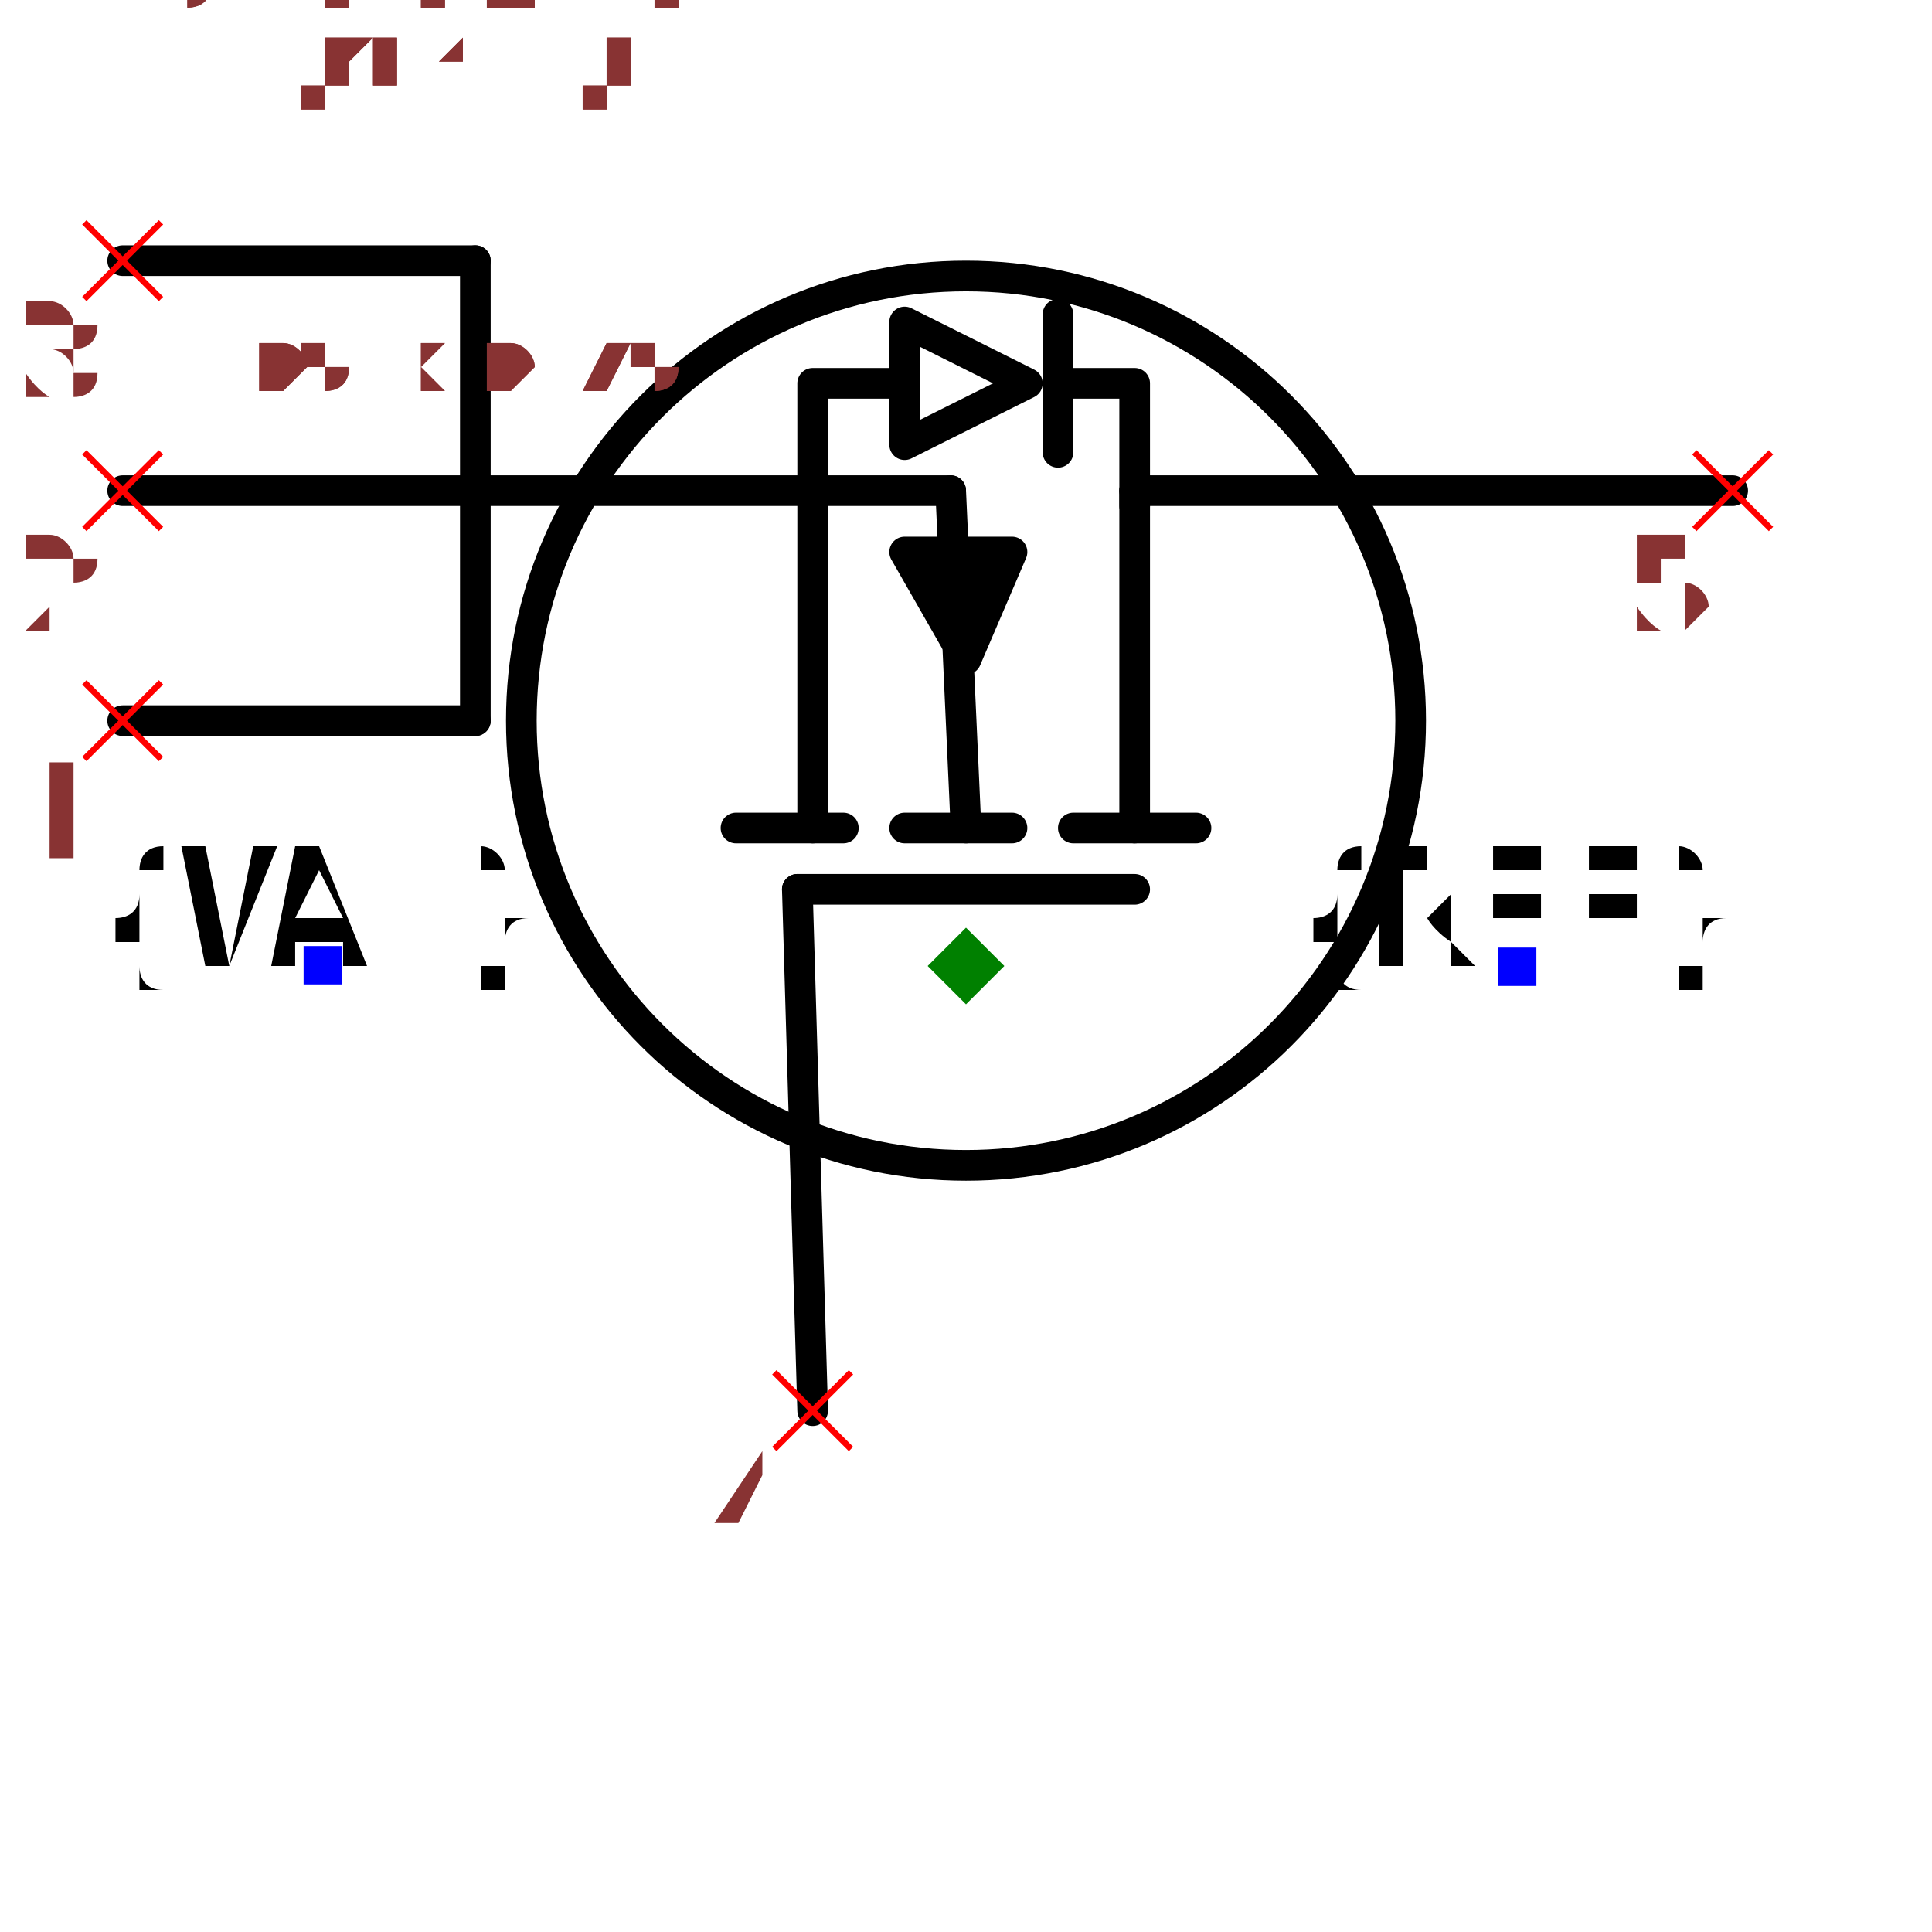
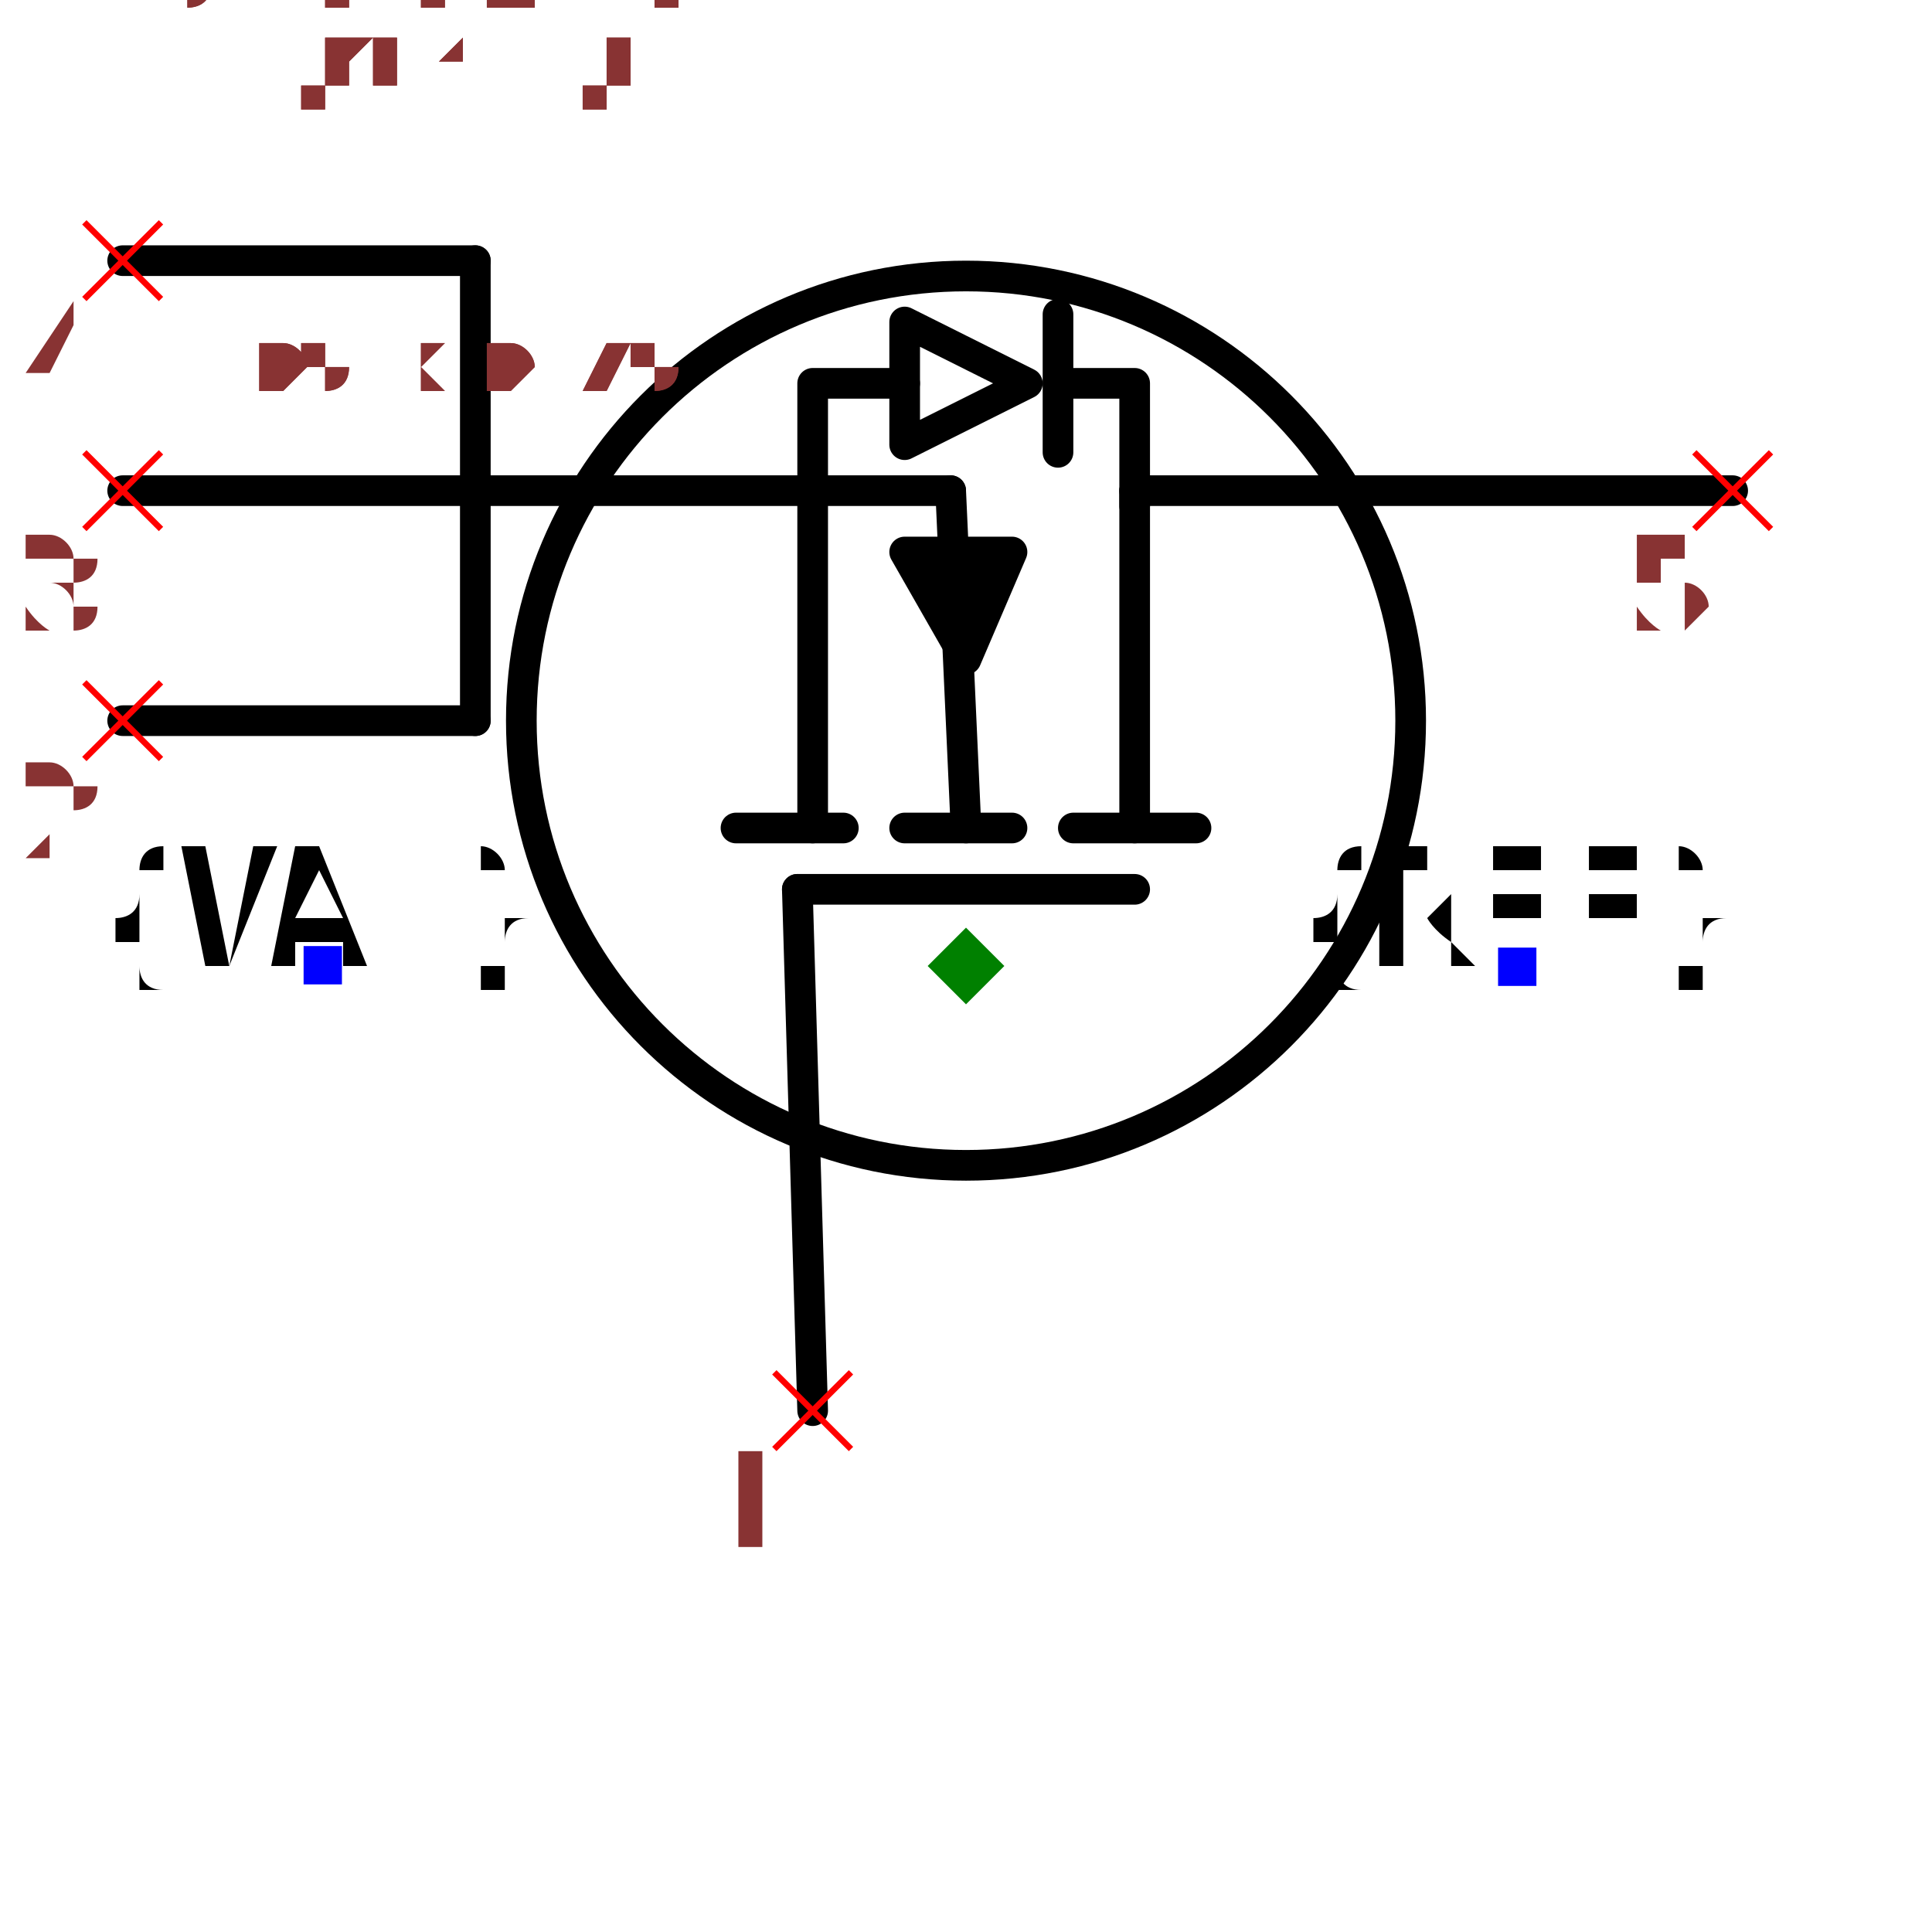
<svg xmlns="http://www.w3.org/2000/svg" width="150" height="150" viewBox="-0.63 -0.45 1.26 0.9">
  <path d="M0.11,-0.09 L0.11,-0.31" fill="none" stroke="black" stroke-width="0.02" stroke-linecap="round" stroke-linejoin="round" />
  <path d="M0.15,-0.09 L0.07,-0.09" fill="none" stroke="black" stroke-width="0.02" stroke-linecap="round" stroke-linejoin="round" />
  <path d="M-0.1,-0.09 L-0.1,-0.31" fill="none" stroke="black" stroke-width="0.02" stroke-linecap="round" stroke-linejoin="round" />
  <path d="M-0.08,-0.09 L-0.15,-0.09" fill="none" stroke="black" stroke-width="0.02" stroke-linecap="round" stroke-linejoin="round" />
  <path d="M0.03,-0.09 L-0.04,-0.09" fill="none" stroke="black" stroke-width="0.02" stroke-linecap="round" stroke-linejoin="round" />
  <path d="M-0.04,-0.27 L0.03,-0.27 L1.2246467991473533e-17,-0.2 L-0.04,-0.27" fill="black" stroke="black" stroke-width="0.02" stroke-linecap="round" stroke-linejoin="round" />
  <path d="M5.5109105961630896e-18,-0.09 L-0.01,-0.31" fill="none" stroke="black" stroke-width="0.02" stroke-linecap="round" stroke-linejoin="round" />
  <path d="M0.11,-0.05 L-0.11,-0.05" fill="none" stroke="black" stroke-width="0.02" stroke-linecap="round" stroke-linejoin="round" />
  <circle cx="9.797174393178826e-18" cy="-0.16" r="0.29" fill="none" stroke="black" stroke-width="0.02" />
  <text x="0.36" y="2.2043642384652358e-17" dx="0" dy="0" text-anchor="middle" style="font: 0.1px monospace; fill: black">{REF}</text>
  <rect x="0.347" y="-0.012" width="0.025" height="0.025" fill="blue" />
  <text x="-0.42" y="-2.5717582782094416e-17" dx="0" dy="0" text-anchor="middle" style="font: 0.1px monospace; fill: black">{VAL}</text>
  <rect x="-0.432" y="-0.013" width="0.025" height="0.025" fill="blue" />
  <path d="M-0.1,0.29 L-0.11,-0.05" fill="none" stroke="black" stroke-width="0.02" stroke-linecap="round" stroke-linejoin="round" />
  <path d="M0.5,-0.31 L0.11,-0.31" fill="none" stroke="black" stroke-width="0.02" stroke-linecap="round" stroke-linejoin="round" />
  <path d="M-0.32,-0.16 L-0.32,-0.46" fill="none" stroke="black" stroke-width="0.02" stroke-linecap="round" stroke-linejoin="round" />
  <path d="M-0.55,-0.16 L-0.32,-0.16" fill="none" stroke="black" stroke-width="0.02" stroke-linecap="round" stroke-linejoin="round" />
  <path d="M-0.55,-0.31 L-0.32,-0.31" fill="none" stroke="black" stroke-width="0.02" stroke-linecap="round" stroke-linejoin="round" />
  <path d="M-0.55,-0.46 L-0.32,-0.46" fill="none" stroke="black" stroke-width="0.02" stroke-linecap="round" stroke-linejoin="round" />
  <path d="M-0.32,-0.31 L-0.01,-0.31" fill="none" stroke="black" stroke-width="0.02" stroke-linecap="round" stroke-linejoin="round" />
  <path d="M-0.1,-0.31 L-0.1,-0.38 L-0.04,-0.38" fill="none" stroke="black" stroke-width="0.02" stroke-linecap="round" stroke-linejoin="round" />
  <path d="M-0.04,-0.34 L-0.04,-0.42 L0.04,-0.38 L-0.04,-0.34" fill="none" stroke="black" stroke-width="0.02" stroke-linecap="round" stroke-linejoin="round" />
  <path d="M0.06,-0.335 L0.06,-0.425" fill="none" stroke="black" stroke-width="0.02" stroke-linecap="round" stroke-linejoin="round" />
  <path d="M0.06,-0.38 L0.11,-0.38 L0.11,-0.3" fill="none" stroke="black" stroke-width="0.02" stroke-linecap="round" stroke-linejoin="round" />
  <line x1="-0.125" y1="0.265" x2="-0.075" y2="0.315" stroke="red" stroke-width="0.004" />
  <line x1="-0.125" y1="0.315" x2="-0.075" y2="0.265" stroke="red" stroke-width="0.004" />
-   <text x="-0.14" y="0.38" text-anchor="middle" style="font: 0.08px monospace; fill: #833;">4</text>
+   <text x="-0.14" y="0.38" text-anchor="middle" style="font: 0.08px monospace; fill: #833;">1</text>
  <line x1="0.475" y1="-0.335" x2="0.525" y2="-0.285" stroke="red" stroke-width="0.004" />
  <line x1="0.475" y1="-0.285" x2="0.525" y2="-0.335" stroke="red" stroke-width="0.004" />
  <text x="0.46" y="-0.22" text-anchor="middle" style="font: 0.08px monospace; fill: #833;">5</text>
  <line x1="-0.575" y1="-0.185" x2="-0.525" y2="-0.135" stroke="red" stroke-width="0.004" />
  <line x1="-0.575" y1="-0.135" x2="-0.525" y2="-0.185" stroke="red" stroke-width="0.004" />
-   <text x="-0.59" y="-0.07" text-anchor="middle" style="font: 0.08px monospace; fill: #833;">1</text>
+   <text x="-0.59" y="-0.07" text-anchor="middle" style="font: 0.08px monospace; fill: #833;">2</text>
  <line x1="-0.575" y1="-0.335" x2="-0.525" y2="-0.285" stroke="red" stroke-width="0.004" />
  <line x1="-0.575" y1="-0.285" x2="-0.525" y2="-0.335" stroke="red" stroke-width="0.004" />
-   <text x="-0.59" y="-0.22" text-anchor="middle" style="font: 0.08px monospace; fill: #833;">2</text>
+   <text x="-0.59" y="-0.22" text-anchor="middle" style="font: 0.08px monospace; fill: #833;">3</text>
  <line x1="-0.575" y1="-0.485" x2="-0.525" y2="-0.435" stroke="red" stroke-width="0.004" />
  <line x1="-0.575" y1="-0.435" x2="-0.525" y2="-0.485" stroke="red" stroke-width="0.004" />
-   <text x="-0.59" y="-0.37" text-anchor="middle" style="font: 0.08px monospace; fill: #833;">3</text>
+   <text x="-0.59" y="-0.37" text-anchor="middle" style="font: 0.08px monospace; fill: #833;">4</text>
  <path d="M 0 -0.025 L 0.025 0 L 0 0.025 L -0.025 0 Z" fill="green" />
  <text x="-0.525" y="-0.375" style="font: 0.05px monospace; fill: #833;">1.05 x 0.75</text>
-   <text x="-0.525" y="-0.425" dy="-0.15" style="font: 0.05px monospace; fill: #833;">4 [gate, g]</text>
+   <text x="-0.525" y="-0.425" dy="-0.15" style="font: 0.05px monospace; fill: #833;">1 [gate, g]</text>
  <text x="-0.525" y="-0.475" dy="-0.15" style="font: 0.05px monospace; fill: #833;">5 [drain, d]</text>
-   <text x="-0.525" y="-0.525" dy="-0.15" style="font: 0.05px monospace; fill: #833;">1 [source1, s1, source]</text>
-   <text x="-0.525" y="-0.575" dy="-0.15" style="font: 0.05px monospace; fill: #833;">2 [source2, s2, source]</text>
-   <text x="-0.525" y="-0.625" dy="-0.15" style="font: 0.05px monospace; fill: #833;">3 [source3, s3, source]</text>
+   <text x="-0.525" y="-0.525" dy="-0.15" style="font: 0.05px monospace; fill: #833;">2 [source_left, source]</text>
+   <text x="-0.525" y="-0.575" dy="-0.15" style="font: 0.05px monospace; fill: #833;">3 [source_center, source]</text>
+   <text x="-0.525" y="-0.625" dy="-0.15" style="font: 0.05px monospace; fill: #833;">4 [source_right, source]</text>
  <text x="-0.525" y="-0.375" style="font: 0.05px monospace; fill: #833;">1.05 x 0.75</text>
-   <text x="-0.525" y="-0.425" dy="-0.15" style="font: 0.05px monospace; fill: #833;">4 [gate, g]</text>
+   <text x="-0.525" y="-0.425" dy="-0.15" style="font: 0.05px monospace; fill: #833;">1 [gate, g]</text>
  <text x="-0.525" y="-0.475" dy="-0.15" style="font: 0.05px monospace; fill: #833;">5 [drain, d]</text>
-   <text x="-0.525" y="-0.525" dy="-0.15" style="font: 0.05px monospace; fill: #833;">1 [source1, s1, source]</text>
-   <text x="-0.525" y="-0.575" dy="-0.15" style="font: 0.05px monospace; fill: #833;">2 [source2, s2, source]</text>
-   <text x="-0.525" y="-0.625" dy="-0.15" style="font: 0.05px monospace; fill: #833;">3 [source3, s3, source]</text>
+   <text x="-0.525" y="-0.525" dy="-0.15" style="font: 0.05px monospace; fill: #833;">2 [source_left, source]</text>
+   <text x="-0.525" y="-0.575" dy="-0.15" style="font: 0.05px monospace; fill: #833;">3 [source_center, source]</text>
+   <text x="-0.525" y="-0.625" dy="-0.15" style="font: 0.05px monospace; fill: #833;">4 [source_right, source]</text>
</svg>
